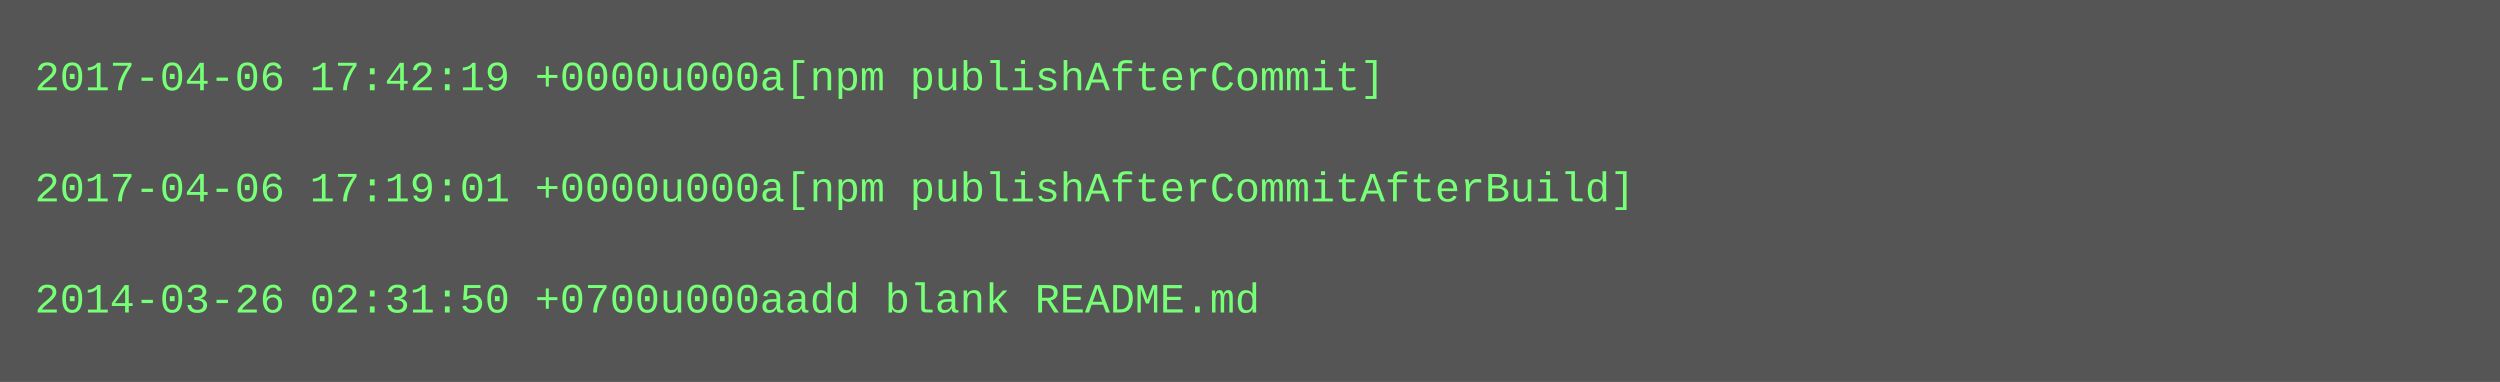
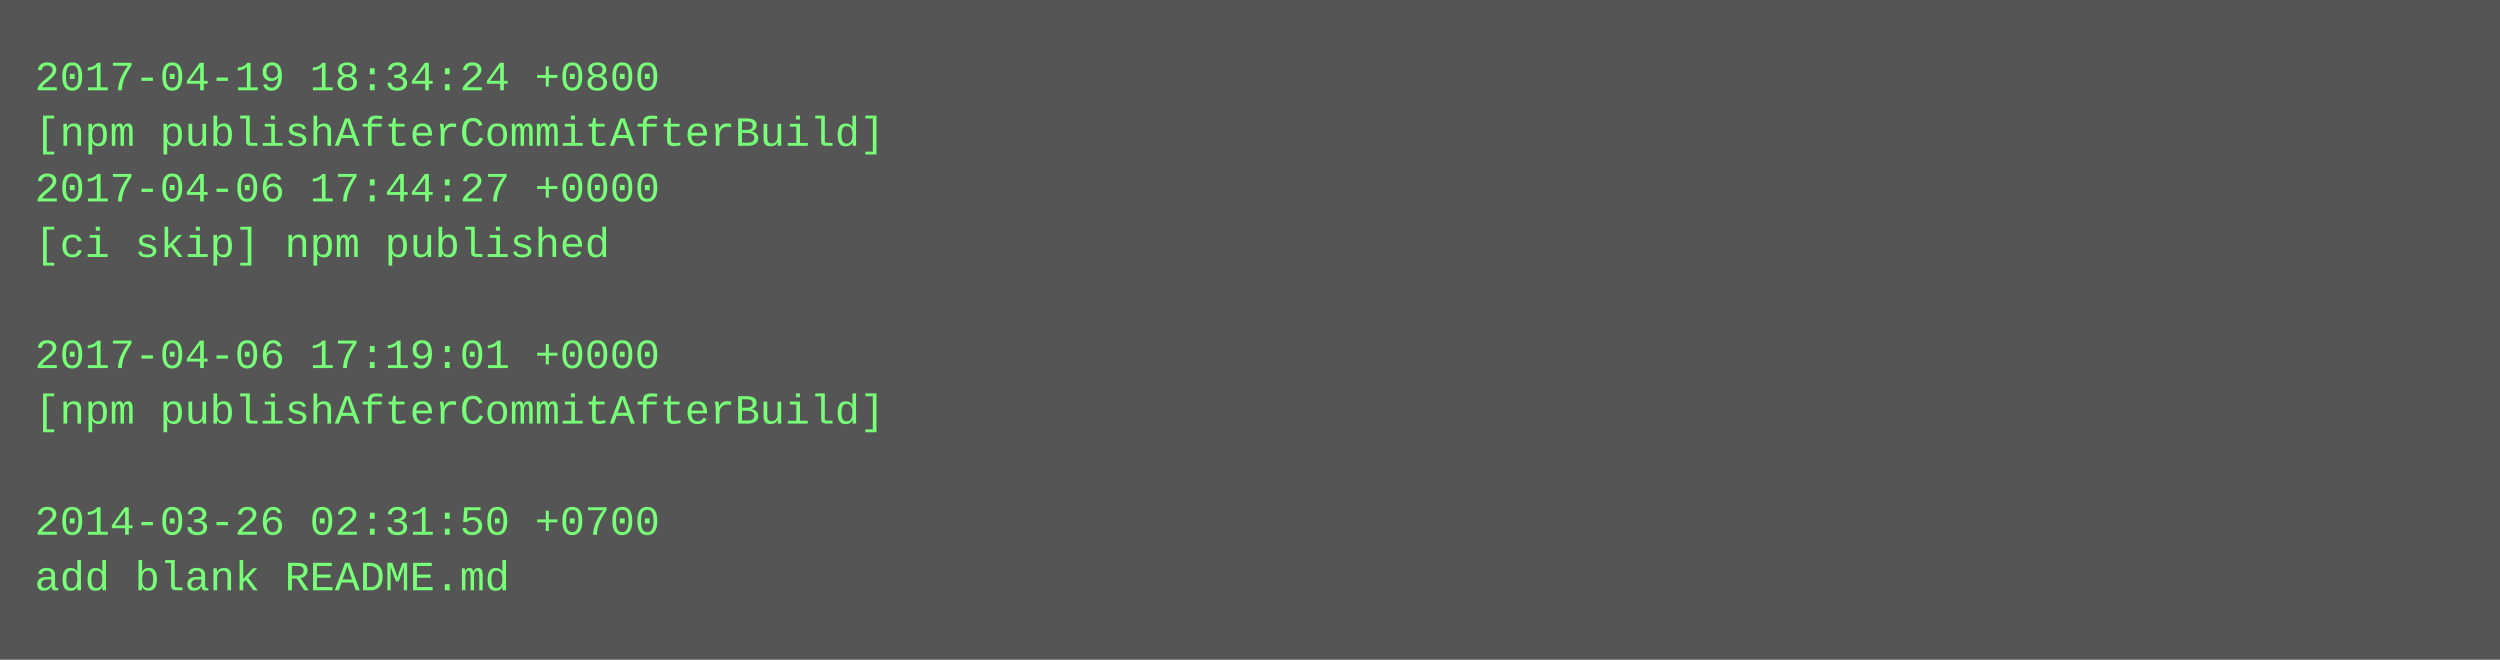
- <svg xmlns="http://www.w3.org/2000/svg" height="110" width="720">
-   <rect height="110" fill="#555" width="720" />
+ <svg xmlns="http://www.w3.org/2000/svg" height="190" width="720">
+   <rect height="190" fill="#555" width="720" />
  <text fill="#7f7" font-family="Courier New" font-size="12" xml:space="preserve">
-     <tspan x="10" y="26">2017-04-06 17:42:19 +0000u000a[npm publishAfterCommit]</tspan>
-     <tspan x="10" y="42" />
-     <tspan x="10" y="58">2017-04-06 17:19:01 +0000u000a[npm publishAfterCommitAfterBuild]</tspan>
-     <tspan x="10" y="74" />
-     <tspan x="10" y="90">2014-03-26 02:31:50 +0700u000aadd blank README.md</tspan>
+     <tspan x="10" y="26">2017-04-19 18:34:24 +0800</tspan>
+     <tspan x="10" y="42">[npm publishAfterCommitAfterBuild]</tspan>
+     <tspan x="10" y="58">2017-04-06 17:44:27 +0000</tspan>
+     <tspan x="10" y="74">[ci skip] npm published</tspan>
+     <tspan x="10" y="90" />
+     <tspan x="10" y="106">2017-04-06 17:19:01 +0000</tspan>
+     <tspan x="10" y="122">[npm publishAfterCommitAfterBuild]</tspan>
+     <tspan x="10" y="138" />
+     <tspan x="10" y="154">2014-03-26 02:31:50 +0700</tspan>
+     <tspan x="10" y="170">add blank README.md</tspan>
  </text>
</svg>
